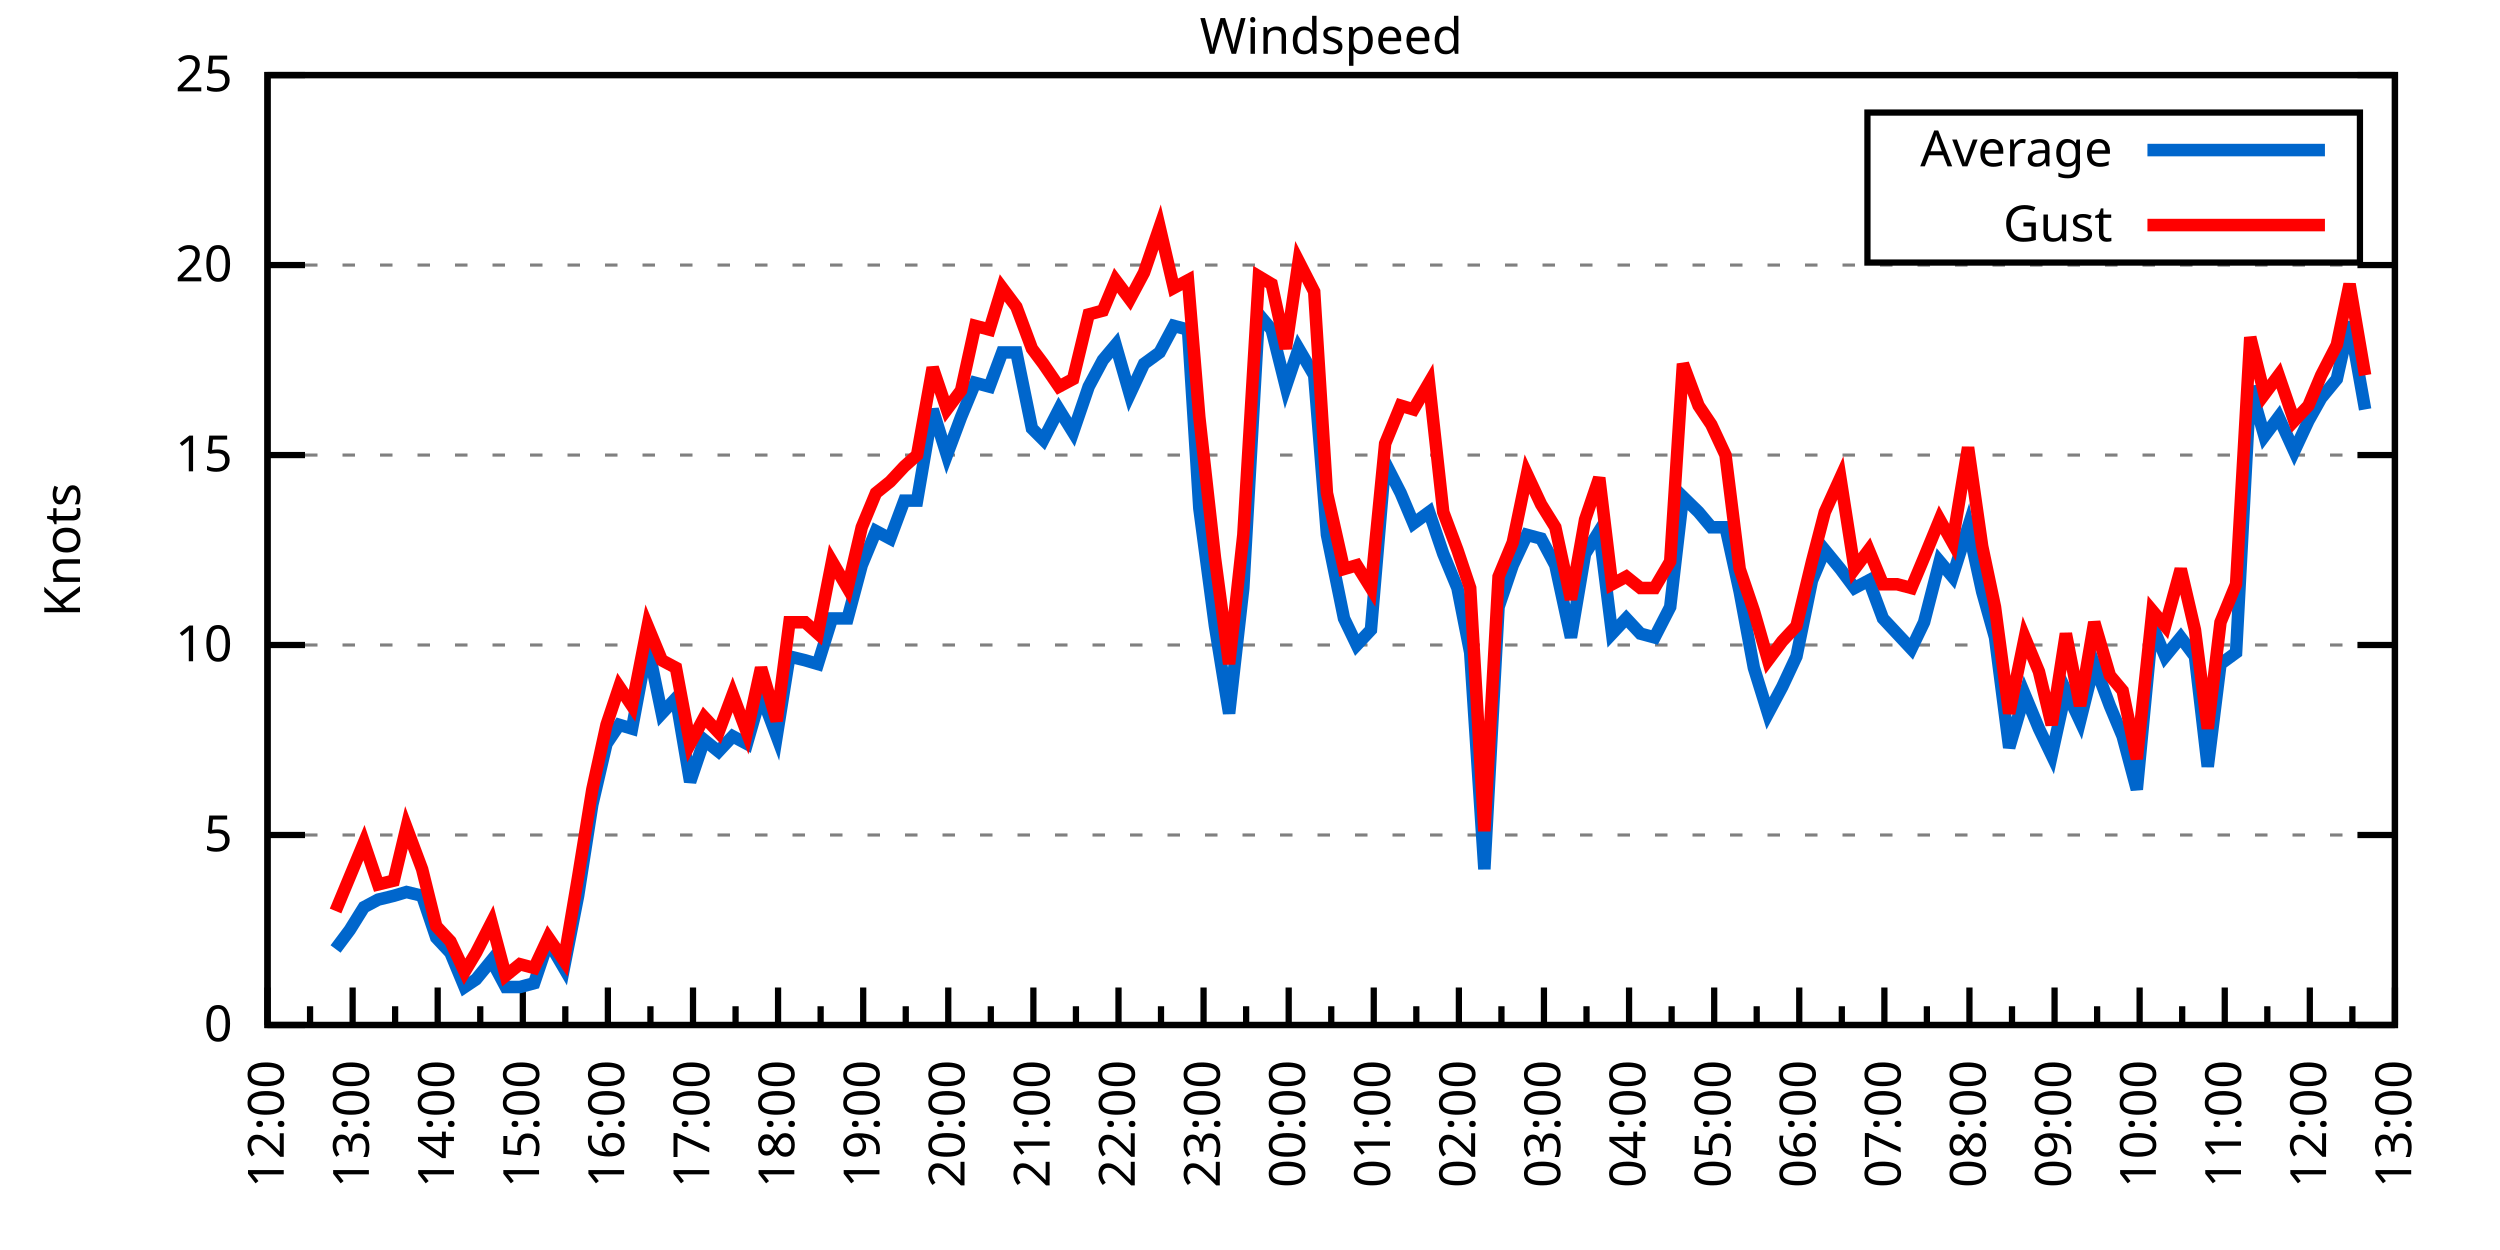
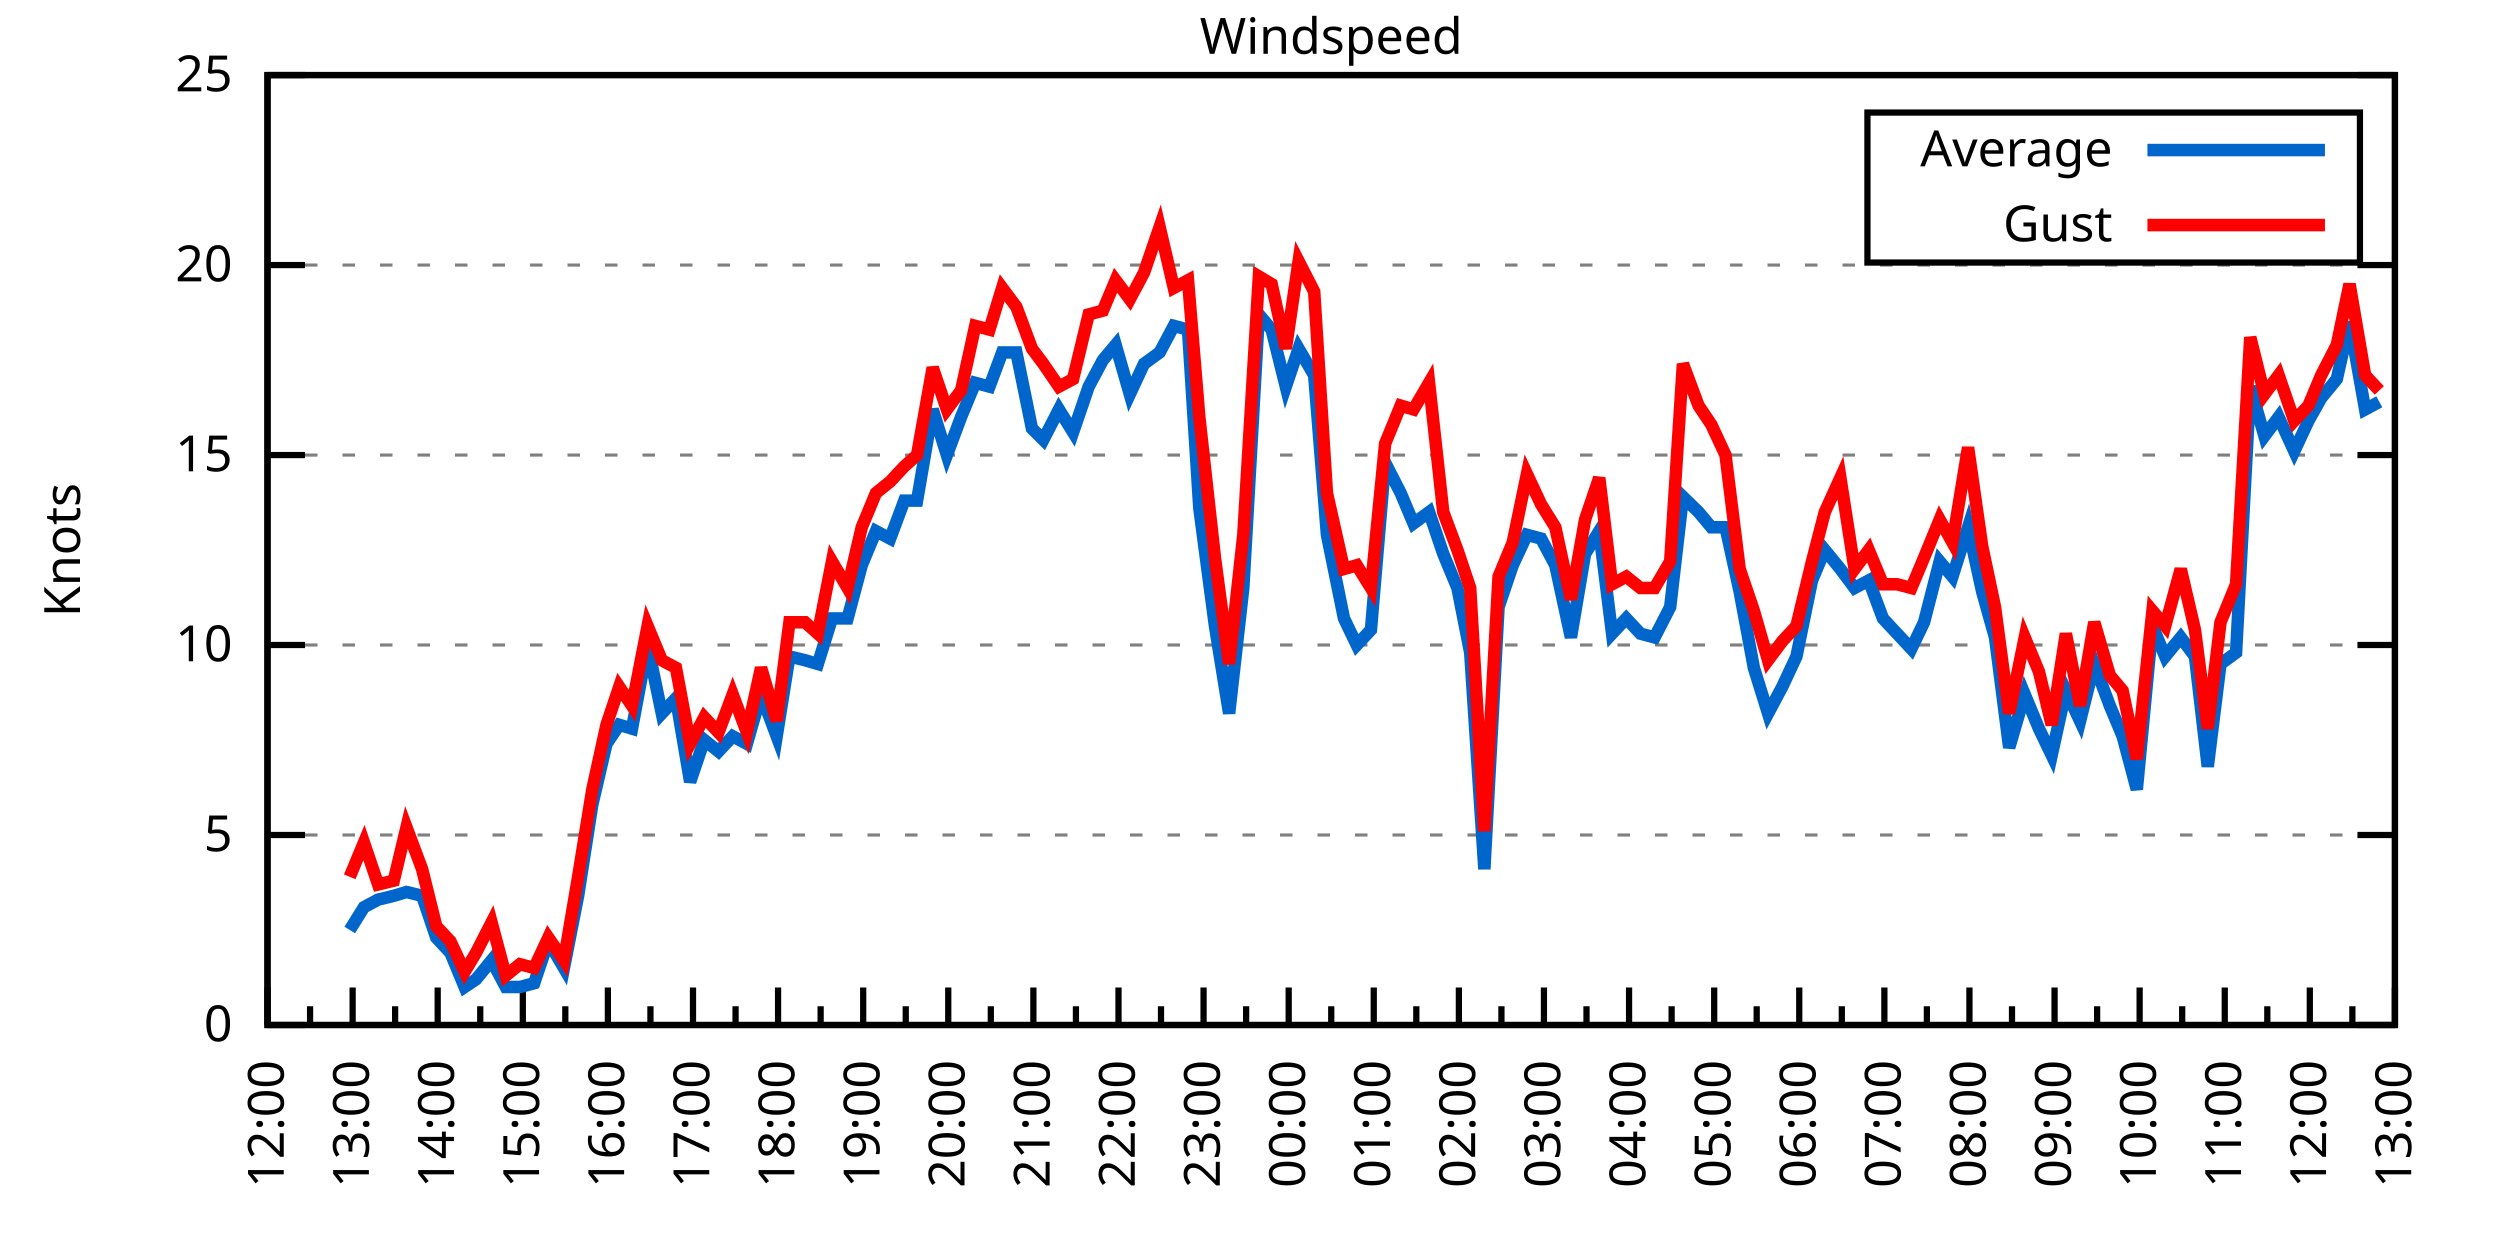
<svg xmlns="http://www.w3.org/2000/svg" xmlns:xlink="http://www.w3.org/1999/xlink" width="400" height="200" viewBox="0 0 400 200">
  <g id="gnuplot_canvas">
    <rect x="0" y="0" width="400" height="200" fill="none" />
    <defs>
      <circle id="gpDot" r="0.5" stroke-width="0.5" stroke="currentColor" />
      <path id="gpPt0" stroke-width="0.333" stroke="currentColor" d="M-1,0 h2 M0,-1 v2" />
      <path id="gpPt1" stroke-width="0.333" stroke="currentColor" d="M-1,-1 L1,1 M1,-1 L-1,1" />
      <path id="gpPt2" stroke-width="0.333" stroke="currentColor" d="M-1,0 L1,0 M0,-1 L0,1 M-1,-1 L1,1 M-1,1 L1,-1" />
      <rect id="gpPt3" stroke-width="0.333" stroke="currentColor" x="-1" y="-1" width="2" height="2" />
      <rect id="gpPt4" stroke-width="0.333" stroke="currentColor" fill="currentColor" x="-1" y="-1" width="2" height="2" />
      <circle id="gpPt5" stroke-width="0.333" stroke="currentColor" cx="0" cy="0" r="1" />
      <use xlink:href="#gpPt5" id="gpPt6" fill="currentColor" stroke="none" />
      <path id="gpPt7" stroke-width="0.333" stroke="currentColor" d="M0,-1.33 L-1.33,0.67 L1.33,0.67 z" />
      <use xlink:href="#gpPt7" id="gpPt8" fill="currentColor" stroke="none" />
      <use xlink:href="#gpPt7" id="gpPt9" stroke="currentColor" transform="rotate(180)" />
      <use xlink:href="#gpPt9" id="gpPt10" fill="currentColor" stroke="none" />
      <use xlink:href="#gpPt3" id="gpPt11" stroke="currentColor" transform="rotate(45)" />
      <use xlink:href="#gpPt11" id="gpPt12" fill="currentColor" stroke="none" />
      <path id="gpPt13" stroke-width="0.333" stroke="currentColor" d="M0,1.330 L1.265,0.411 L0.782,-1.067 L-0.782,-1.076 L-1.265,0.411 z" />
      <use xlink:href="#gpPt13" id="gpPt14" fill="currentColor" stroke="none" />
      <filter id="textbox" filterUnits="objectBoundingBox" x="0" y="0" height="1" width="1">
        <feFlood flood-color="white" flood-opacity="1" result="bgnd" />
        <feComposite in="SourceGraphic" in2="bgnd" operator="atop" />
      </filter>
      <filter id="greybox" filterUnits="objectBoundingBox" x="0" y="0" height="1" width="1">
        <feFlood flood-color="lightgrey" flood-opacity="1" result="grey" />
        <feComposite in="SourceGraphic" in2="grey" operator="atop" />
      </filter>
    </defs>
    <g fill="none" color="white" stroke="currentColor" stroke-width="1.00" stroke-linecap="butt" stroke-linejoin="miter">
</g>
    <g fill="none" color="black" stroke="currentColor" stroke-width="1.00" stroke-linecap="butt" stroke-linejoin="miter">
      <g stroke="none" shape-rendering="crispEdges">
        <polygon fill="rgb(255, 255, 255)" points="42.80,164.00 383.18,164.00 383.18,12.02 42.80,12.02 " />
      </g>
    </g>
    <g fill="none" color="black" stroke="currentColor" stroke-width="1.00" stroke-linecap="butt" stroke-linejoin="miter">
</g>
    <g fill="none" color="black" stroke="black" stroke-width="0.50" stroke-linecap="butt" stroke-linejoin="miter">
</g>
    <g fill="none" color="gray" stroke="currentColor" stroke-width="0.50" stroke-linecap="butt" stroke-linejoin="miter">
      <path stroke="gray" stroke-dasharray="2,4" class="gridline" d="M42.80,164.00 L383.19,164.00  " />
    </g>
    <g fill="none" color="gray" stroke="gray" stroke-width="1.00" stroke-linecap="butt" stroke-linejoin="miter">
</g>
    <g fill="none" color="black" stroke="currentColor" stroke-width="1.00" stroke-linecap="butt" stroke-linejoin="miter">
      <path stroke="black" d="M42.80,164.00 L48.80,164.00 M383.19,164.00 L377.19,164.00  " />
      <g transform="translate(37.20,166.60)" stroke="none" fill="black" font-family="Sans" font-size="8.00" text-anchor="end">
        <text>
          <tspan font-family="Sans"> 0</tspan>
        </text>
      </g>
    </g>
    <g fill="none" color="black" stroke="currentColor" stroke-width="1.00" stroke-linecap="butt" stroke-linejoin="miter">
</g>
    <g fill="none" color="black" stroke="black" stroke-width="0.50" stroke-linecap="butt" stroke-linejoin="miter">
</g>
    <g fill="none" color="gray" stroke="currentColor" stroke-width="0.50" stroke-linecap="butt" stroke-linejoin="miter">
      <path stroke="gray" stroke-dasharray="2,4" class="gridline" d="M42.80,133.60 L383.19,133.60  " />
    </g>
    <g fill="none" color="gray" stroke="gray" stroke-width="1.00" stroke-linecap="butt" stroke-linejoin="miter">
</g>
    <g fill="none" color="black" stroke="currentColor" stroke-width="1.00" stroke-linecap="butt" stroke-linejoin="miter">
      <path stroke="black" d="M42.80,133.60 L48.80,133.60 M383.19,133.60 L377.19,133.60  " />
      <g transform="translate(37.20,136.20)" stroke="none" fill="black" font-family="Sans" font-size="8.00" text-anchor="end">
        <text>
          <tspan font-family="Sans"> 5</tspan>
        </text>
      </g>
    </g>
    <g fill="none" color="black" stroke="currentColor" stroke-width="1.00" stroke-linecap="butt" stroke-linejoin="miter">
</g>
    <g fill="none" color="black" stroke="black" stroke-width="0.50" stroke-linecap="butt" stroke-linejoin="miter">
</g>
    <g fill="none" color="gray" stroke="currentColor" stroke-width="0.50" stroke-linecap="butt" stroke-linejoin="miter">
      <path stroke="gray" stroke-dasharray="2,4" class="gridline" d="M42.80,103.20 L383.19,103.20  " />
    </g>
    <g fill="none" color="gray" stroke="gray" stroke-width="1.00" stroke-linecap="butt" stroke-linejoin="miter">
</g>
    <g fill="none" color="black" stroke="currentColor" stroke-width="1.00" stroke-linecap="butt" stroke-linejoin="miter">
      <path stroke="black" d="M42.80,103.20 L48.80,103.20 M383.19,103.20 L377.19,103.20  " />
      <g transform="translate(37.20,105.80)" stroke="none" fill="black" font-family="Sans" font-size="8.00" text-anchor="end">
        <text>
          <tspan font-family="Sans"> 10</tspan>
        </text>
      </g>
    </g>
    <g fill="none" color="black" stroke="currentColor" stroke-width="1.00" stroke-linecap="butt" stroke-linejoin="miter">
</g>
    <g fill="none" color="black" stroke="black" stroke-width="0.50" stroke-linecap="butt" stroke-linejoin="miter">
</g>
    <g fill="none" color="gray" stroke="currentColor" stroke-width="0.50" stroke-linecap="butt" stroke-linejoin="miter">
      <path stroke="gray" stroke-dasharray="2,4" class="gridline" d="M42.80,72.81 L383.19,72.81  " />
    </g>
    <g fill="none" color="gray" stroke="gray" stroke-width="1.00" stroke-linecap="butt" stroke-linejoin="miter">
</g>
    <g fill="none" color="black" stroke="currentColor" stroke-width="1.00" stroke-linecap="butt" stroke-linejoin="miter">
      <path stroke="black" d="M42.80,72.81 L48.80,72.81 M383.19,72.81 L377.19,72.81  " />
      <g transform="translate(37.20,75.41)" stroke="none" fill="black" font-family="Sans" font-size="8.00" text-anchor="end">
        <text>
          <tspan font-family="Sans"> 15</tspan>
        </text>
      </g>
    </g>
    <g fill="none" color="black" stroke="currentColor" stroke-width="1.00" stroke-linecap="butt" stroke-linejoin="miter">
</g>
    <g fill="none" color="black" stroke="black" stroke-width="0.50" stroke-linecap="butt" stroke-linejoin="miter">
</g>
    <g fill="none" color="gray" stroke="currentColor" stroke-width="0.50" stroke-linecap="butt" stroke-linejoin="miter">
      <path stroke="gray" stroke-dasharray="2,4" class="gridline" d="M42.80,42.41 L383.19,42.41  " />
    </g>
    <g fill="none" color="gray" stroke="gray" stroke-width="1.00" stroke-linecap="butt" stroke-linejoin="miter">
</g>
    <g fill="none" color="black" stroke="currentColor" stroke-width="1.00" stroke-linecap="butt" stroke-linejoin="miter">
      <path stroke="black" d="M42.80,42.41 L48.80,42.41 M383.19,42.41 L377.19,42.41  " />
      <g transform="translate(37.20,45.01)" stroke="none" fill="black" font-family="Sans" font-size="8.00" text-anchor="end">
        <text>
          <tspan font-family="Sans"> 20</tspan>
        </text>
      </g>
    </g>
    <g fill="none" color="black" stroke="currentColor" stroke-width="1.00" stroke-linecap="butt" stroke-linejoin="miter">
</g>
    <g fill="none" color="black" stroke="black" stroke-width="0.50" stroke-linecap="butt" stroke-linejoin="miter">
</g>
    <g fill="none" color="gray" stroke="currentColor" stroke-width="0.50" stroke-linecap="butt" stroke-linejoin="miter">
      <path stroke="gray" stroke-dasharray="2,4" class="gridline" d="M42.80,12.01 L383.19,12.01  " />
    </g>
    <g fill="none" color="gray" stroke="gray" stroke-width="1.00" stroke-linecap="butt" stroke-linejoin="miter">
</g>
    <g fill="none" color="black" stroke="currentColor" stroke-width="1.00" stroke-linecap="butt" stroke-linejoin="miter">
      <path stroke="black" d="M42.80,12.01 L48.80,12.01 M383.19,12.01 L377.19,12.01  " />
      <g transform="translate(37.20,14.61)" stroke="none" fill="black" font-family="Sans" font-size="8.00" text-anchor="end">
        <text>
          <tspan font-family="Sans"> 25</tspan>
        </text>
      </g>
    </g>
    <g fill="none" color="black" stroke="currentColor" stroke-width="1.00" stroke-linecap="butt" stroke-linejoin="miter">
      <path stroke="black" d="M42.80,164.00 L42.80,158.00  " />
      <g transform="translate(45.40,169.60) rotate(270)" stroke="none" fill="black" font-family="Sans" font-size="8.00" text-anchor="end">
        <text>
          <tspan font-family="Sans">12:00</tspan>
        </text>
      </g>
    </g>
    <g fill="none" color="black" stroke="currentColor" stroke-width="1.00" stroke-linecap="butt" stroke-linejoin="miter">
      <path stroke="black" d="M49.61,164.00 L49.61,161.00 M56.42,164.00 L56.42,158.00  " />
      <g transform="translate(59.02,169.60) rotate(270)" stroke="none" fill="black" font-family="Sans" font-size="8.00" text-anchor="end">
        <text>
          <tspan font-family="Sans">13:00</tspan>
        </text>
      </g>
    </g>
    <g fill="none" color="black" stroke="currentColor" stroke-width="1.00" stroke-linecap="butt" stroke-linejoin="miter">
      <path stroke="black" d="M63.22,164.00 L63.22,161.00 M70.03,164.00 L70.03,158.00  " />
      <g transform="translate(72.63,169.60) rotate(270)" stroke="none" fill="black" font-family="Sans" font-size="8.00" text-anchor="end">
        <text>
          <tspan font-family="Sans">14:00</tspan>
        </text>
      </g>
    </g>
    <g fill="none" color="black" stroke="currentColor" stroke-width="1.00" stroke-linecap="butt" stroke-linejoin="miter">
      <path stroke="black" d="M76.84,164.00 L76.84,161.00 M83.65,164.00 L83.65,158.00  " />
      <g transform="translate(86.25,169.60) rotate(270)" stroke="none" fill="black" font-family="Sans" font-size="8.00" text-anchor="end">
        <text>
          <tspan font-family="Sans">15:00</tspan>
        </text>
      </g>
    </g>
    <g fill="none" color="black" stroke="currentColor" stroke-width="1.00" stroke-linecap="butt" stroke-linejoin="miter">
      <path stroke="black" d="M90.45,164.00 L90.45,161.00 M97.26,164.00 L97.26,158.00  " />
      <g transform="translate(99.86,169.60) rotate(270)" stroke="none" fill="black" font-family="Sans" font-size="8.00" text-anchor="end">
        <text>
          <tspan font-family="Sans">16:00</tspan>
        </text>
      </g>
    </g>
    <g fill="none" color="black" stroke="currentColor" stroke-width="1.00" stroke-linecap="butt" stroke-linejoin="miter">
      <path stroke="black" d="M104.07,164.00 L104.07,161.00 M110.88,164.00 L110.88,158.00  " />
      <g transform="translate(113.48,169.60) rotate(270)" stroke="none" fill="black" font-family="Sans" font-size="8.00" text-anchor="end">
        <text>
          <tspan font-family="Sans">17:00</tspan>
        </text>
      </g>
    </g>
    <g fill="none" color="black" stroke="currentColor" stroke-width="1.00" stroke-linecap="butt" stroke-linejoin="miter">
      <path stroke="black" d="M117.69,164.00 L117.69,161.00 M124.49,164.00 L124.49,158.00  " />
      <g transform="translate(127.09,169.60) rotate(270)" stroke="none" fill="black" font-family="Sans" font-size="8.00" text-anchor="end">
        <text>
          <tspan font-family="Sans">18:00</tspan>
        </text>
      </g>
    </g>
    <g fill="none" color="black" stroke="currentColor" stroke-width="1.00" stroke-linecap="butt" stroke-linejoin="miter">
      <path stroke="black" d="M131.30,164.00 L131.30,161.00 M138.11,164.00 L138.11,158.00  " />
      <g transform="translate(140.71,169.60) rotate(270)" stroke="none" fill="black" font-family="Sans" font-size="8.00" text-anchor="end">
        <text>
          <tspan font-family="Sans">19:00</tspan>
        </text>
      </g>
    </g>
    <g fill="none" color="black" stroke="currentColor" stroke-width="1.00" stroke-linecap="butt" stroke-linejoin="miter">
      <path stroke="black" d="M144.92,164.00 L144.92,161.00 M151.72,164.00 L151.72,158.00  " />
      <g transform="translate(154.32,169.60) rotate(270)" stroke="none" fill="black" font-family="Sans" font-size="8.00" text-anchor="end">
        <text>
          <tspan font-family="Sans">20:00</tspan>
        </text>
      </g>
    </g>
    <g fill="none" color="black" stroke="currentColor" stroke-width="1.00" stroke-linecap="butt" stroke-linejoin="miter">
      <path stroke="black" d="M158.53,164.00 L158.53,161.00 M165.34,164.00 L165.34,158.00  " />
      <g transform="translate(167.94,169.60) rotate(270)" stroke="none" fill="black" font-family="Sans" font-size="8.00" text-anchor="end">
        <text>
          <tspan font-family="Sans">21:00</tspan>
        </text>
      </g>
    </g>
    <g fill="none" color="black" stroke="currentColor" stroke-width="1.00" stroke-linecap="butt" stroke-linejoin="miter">
      <path stroke="black" d="M172.15,164.00 L172.15,161.00 M178.96,164.00 L178.96,158.00  " />
      <g transform="translate(181.56,169.60) rotate(270)" stroke="none" fill="black" font-family="Sans" font-size="8.00" text-anchor="end">
        <text>
          <tspan font-family="Sans">22:00</tspan>
        </text>
      </g>
    </g>
    <g fill="none" color="black" stroke="currentColor" stroke-width="1.00" stroke-linecap="butt" stroke-linejoin="miter">
      <path stroke="black" d="M185.76,164.00 L185.76,161.00 M192.57,164.00 L192.57,158.00  " />
      <g transform="translate(195.17,169.60) rotate(270)" stroke="none" fill="black" font-family="Sans" font-size="8.00" text-anchor="end">
        <text>
          <tspan font-family="Sans">23:00</tspan>
        </text>
      </g>
    </g>
    <g fill="none" color="black" stroke="currentColor" stroke-width="1.00" stroke-linecap="butt" stroke-linejoin="miter">
      <path stroke="black" d="M199.38,164.00 L199.38,161.00 M206.19,164.00 L206.19,158.00  " />
      <g transform="translate(208.79,169.60) rotate(270)" stroke="none" fill="black" font-family="Sans" font-size="8.00" text-anchor="end">
        <text>
          <tspan font-family="Sans">00:00</tspan>
        </text>
      </g>
    </g>
    <g fill="none" color="black" stroke="currentColor" stroke-width="1.00" stroke-linecap="butt" stroke-linejoin="miter">
      <path stroke="black" d="M213.00,164.00 L213.00,161.00 M219.80,164.00 L219.80,158.00  " />
      <g transform="translate(222.40,169.60) rotate(270)" stroke="none" fill="black" font-family="Sans" font-size="8.00" text-anchor="end">
        <text>
          <tspan font-family="Sans">01:00</tspan>
        </text>
      </g>
    </g>
    <g fill="none" color="black" stroke="currentColor" stroke-width="1.00" stroke-linecap="butt" stroke-linejoin="miter">
      <path stroke="black" d="M226.61,164.00 L226.61,161.00 M233.42,164.00 L233.42,158.00  " />
      <g transform="translate(236.02,169.60) rotate(270)" stroke="none" fill="black" font-family="Sans" font-size="8.00" text-anchor="end">
        <text>
          <tspan font-family="Sans">02:00</tspan>
        </text>
      </g>
    </g>
    <g fill="none" color="black" stroke="currentColor" stroke-width="1.00" stroke-linecap="butt" stroke-linejoin="miter">
      <path stroke="black" d="M240.23,164.00 L240.23,161.00 M247.03,164.00 L247.03,158.00  " />
      <g transform="translate(249.63,169.60) rotate(270)" stroke="none" fill="black" font-family="Sans" font-size="8.00" text-anchor="end">
        <text>
          <tspan font-family="Sans">03:00</tspan>
        </text>
      </g>
    </g>
    <g fill="none" color="black" stroke="currentColor" stroke-width="1.00" stroke-linecap="butt" stroke-linejoin="miter">
      <path stroke="black" d="M253.84,164.00 L253.84,161.00 M260.65,164.00 L260.65,158.00  " />
      <g transform="translate(263.25,169.60) rotate(270)" stroke="none" fill="black" font-family="Sans" font-size="8.00" text-anchor="end">
        <text>
          <tspan font-family="Sans">04:00</tspan>
        </text>
      </g>
    </g>
    <g fill="none" color="black" stroke="currentColor" stroke-width="1.00" stroke-linecap="butt" stroke-linejoin="miter">
      <path stroke="black" d="M267.46,164.00 L267.46,161.00 M274.27,164.00 L274.27,158.00  " />
      <g transform="translate(276.87,169.60) rotate(270)" stroke="none" fill="black" font-family="Sans" font-size="8.00" text-anchor="end">
        <text>
          <tspan font-family="Sans">05:00</tspan>
        </text>
      </g>
    </g>
    <g fill="none" color="black" stroke="currentColor" stroke-width="1.00" stroke-linecap="butt" stroke-linejoin="miter">
      <path stroke="black" d="M281.07,164.00 L281.07,161.00 M287.88,164.00 L287.88,158.00  " />
      <g transform="translate(290.48,169.60) rotate(270)" stroke="none" fill="black" font-family="Sans" font-size="8.00" text-anchor="end">
        <text>
          <tspan font-family="Sans">06:00</tspan>
        </text>
      </g>
    </g>
    <g fill="none" color="black" stroke="currentColor" stroke-width="1.00" stroke-linecap="butt" stroke-linejoin="miter">
      <path stroke="black" d="M294.69,164.00 L294.69,161.00 M301.50,164.00 L301.50,158.00  " />
      <g transform="translate(304.10,169.60) rotate(270)" stroke="none" fill="black" font-family="Sans" font-size="8.00" text-anchor="end">
        <text>
          <tspan font-family="Sans">07:00</tspan>
        </text>
      </g>
    </g>
    <g fill="none" color="black" stroke="currentColor" stroke-width="1.00" stroke-linecap="butt" stroke-linejoin="miter">
      <path stroke="black" d="M308.30,164.00 L308.30,161.00 M315.11,164.00 L315.11,158.00  " />
      <g transform="translate(317.71,169.60) rotate(270)" stroke="none" fill="black" font-family="Sans" font-size="8.00" text-anchor="end">
        <text>
          <tspan font-family="Sans">08:00</tspan>
        </text>
      </g>
    </g>
    <g fill="none" color="black" stroke="currentColor" stroke-width="1.00" stroke-linecap="butt" stroke-linejoin="miter">
      <path stroke="black" d="M321.92,164.00 L321.92,161.00 M328.73,164.00 L328.73,158.00  " />
      <g transform="translate(331.33,169.60) rotate(270)" stroke="none" fill="black" font-family="Sans" font-size="8.00" text-anchor="end">
        <text>
          <tspan font-family="Sans">09:00</tspan>
        </text>
      </g>
    </g>
    <g fill="none" color="black" stroke="currentColor" stroke-width="1.00" stroke-linecap="butt" stroke-linejoin="miter">
      <path stroke="black" d="M335.54,164.00 L335.54,161.00 M342.34,164.00 L342.34,158.00  " />
      <g transform="translate(344.94,169.60) rotate(270)" stroke="none" fill="black" font-family="Sans" font-size="8.00" text-anchor="end">
        <text>
          <tspan font-family="Sans">10:00</tspan>
        </text>
      </g>
    </g>
    <g fill="none" color="black" stroke="currentColor" stroke-width="1.00" stroke-linecap="butt" stroke-linejoin="miter">
      <path stroke="black" d="M349.15,164.00 L349.15,161.00 M355.96,164.00 L355.96,158.00  " />
      <g transform="translate(358.56,169.60) rotate(270)" stroke="none" fill="black" font-family="Sans" font-size="8.00" text-anchor="end">
        <text>
          <tspan font-family="Sans">11:00</tspan>
        </text>
      </g>
    </g>
    <g fill="none" color="black" stroke="currentColor" stroke-width="1.00" stroke-linecap="butt" stroke-linejoin="miter">
      <path stroke="black" d="M362.77,164.00 L362.77,161.00 M369.57,164.00 L369.57,158.00  " />
      <g transform="translate(372.17,169.60) rotate(270)" stroke="none" fill="black" font-family="Sans" font-size="8.00" text-anchor="end">
        <text>
          <tspan font-family="Sans">12:00</tspan>
        </text>
      </g>
    </g>
    <g fill="none" color="black" stroke="currentColor" stroke-width="1.00" stroke-linecap="butt" stroke-linejoin="miter">
      <path stroke="black" d="M376.38,164.00 L376.38,161.00 M383.19,164.00 L383.19,158.00  " />
      <g transform="translate(385.79,169.60) rotate(270)" stroke="none" fill="black" font-family="Sans" font-size="8.00" text-anchor="end">
        <text>
          <tspan font-family="Sans">13:00</tspan>
        </text>
      </g>
    </g>
    <g fill="none" color="black" stroke="currentColor" stroke-width="1.00" stroke-linecap="butt" stroke-linejoin="miter">
</g>
    <g fill="none" color="black" stroke="currentColor" stroke-width="1.00" stroke-linecap="butt" stroke-linejoin="miter">
      <path stroke="black" d="M42.80,12.01 L42.80,164.00 L383.19,164.00 L383.19,12.01 L42.80,12.01 Z  " />
    </g>
    <g fill="none" color="black" stroke="currentColor" stroke-width="1.00" stroke-linecap="butt" stroke-linejoin="miter">
      <g transform="translate(12.80,88.01) rotate(270)" stroke="none" fill="black" font-family="Sans" font-size="8.00" text-anchor="middle">
        <text>
          <tspan font-family="Sans">Knots</tspan>
        </text>
      </g>
    </g>
    <g fill="none" color="black" stroke="currentColor" stroke-width="1.00" stroke-linecap="butt" stroke-linejoin="miter">
</g>
    <g fill="none" color="black" stroke="currentColor" stroke-width="1.00" stroke-linecap="butt" stroke-linejoin="miter">
      <path stroke="black" d="M298.79,42.01 L298.79,18.01 L377.59,18.01 L377.59,42.01 L298.79,42.01 Z  " />
    </g>
    <g id="Windspeed_plot_1">
      <g fill="none" color="white" stroke="black" stroke-width="2.00" stroke-linecap="butt" stroke-linejoin="miter">
</g>
      <g fill="none" color="black" stroke="currentColor" stroke-width="2.00" stroke-linecap="butt" stroke-linejoin="miter">
        <g transform="translate(337.99,26.61)" stroke="none" fill="black" font-family="Sans" font-size="8.00" text-anchor="end">
          <text>
            <tspan font-family="Sans">Average</tspan>
          </text>
        </g>
      </g>
      <g fill="none" color="black" stroke="currentColor" stroke-width="2.00" stroke-linecap="butt" stroke-linejoin="miter">
-         <path stroke="rgb(  0, 102, 204)" d="M343.59,24.01 L371.99,24.01 M53.69,151.84 L55.96,148.80 L58.23,145.15 L60.50,143.94 L63.00,143.33 L65.04,142.72   L67.54,143.33 L69.80,150.02 L72.07,152.45 L74.34,157.92 L76.16,156.70 L78.65,153.66 L80.92,157.92 L83.19,157.92   L85.46,157.31 L87.73,150.62 L90.23,154.88 L92.50,143.33 L94.77,128.74 L97.04,119.01 L99.08,115.97 L101.12,116.58   L103.62,103.20 L105.89,114.15 L108.15,111.72 L110.42,125.09 L112.69,118.40 L114.96,120.23 L117.23,117.80 L119.50,119.01   L121.77,111.11 L124.27,117.80 L126.31,105.03 L128.81,105.64 L130.85,106.24 L133.12,98.95 L135.61,98.95 L137.88,90.44   L140.15,84.97 L142.42,86.18 L144.69,80.10 L146.73,80.10 L149.23,65.51 L151.50,72.81 L153.77,66.73 L156.04,61.25   L158.31,61.86 L160.35,56.39 L162.62,56.39 L165.11,68.55 L166.93,70.37 L169.43,65.51 L171.69,69.16 L174.19,61.86   L176.46,57.61 L178.50,55.18 L180.77,63.08 L183.04,58.21 L185.54,56.39 L187.81,52.14 L190.08,52.74 L191.89,81.32   L194.39,100.16 L196.66,114.15 L198.93,94.08 L201.42,50.31 L203.46,52.74 L205.73,61.86 L207.78,55.78 L210.27,60.04   L212.31,85.57 L215.04,98.95 L217.08,103.20 L219.35,100.77 L221.62,74.02 L224.11,78.89 L226.16,83.75 L228.65,81.93   L230.92,88.61 L233.19,94.08 L235.23,104.42 L237.50,139.07 L239.77,97.12 L242.04,90.44 L244.31,85.57 L246.58,86.18   L248.85,90.44 L251.35,101.99 L253.61,88.61 L255.88,84.97 L257.93,101.38 L260.20,98.95 L262.47,101.38 L264.73,101.99   L267.23,97.12 L269.27,79.49 L271.77,81.93 L273.81,84.36 L276.08,84.36 L278.35,94.69 L280.62,106.85 L282.89,114.15   L285.16,109.89 L287.43,105.03 L289.92,92.87 L291.97,88.00 L294.46,91.04 L296.73,94.08 L299.00,92.87 L301.27,98.95   L303.54,101.38 L305.81,103.81 L307.85,99.56 L310.35,89.83 L312.39,92.26 L314.89,84.36 L317.15,94.69 L319.20,101.99   L321.47,119.62 L323.96,111.11 L326.23,116.58 L328.27,120.83 L330.54,110.50 L332.81,115.36 L335.08,106.24 L337.58,112.93   L339.62,117.80 L341.89,126.31 L344.39,100.16 L346.43,105.03 L348.92,101.99 L351.19,105.03 L353.24,122.66 L355.28,106.24   L357.77,104.42 L360.04,61.86 L362.31,69.77 L364.58,66.73 L367.08,72.20 L369.35,67.33 L371.39,63.69 L373.89,60.65   L375.93,51.53 L378.42,65.51  " />
+         <path stroke="rgb(  0, 102, 204)" d="M343.59,24.01 L371.99,24.01 M55.96,148.80 L58.23,145.15 L60.50,143.94 L63.00,143.33 L65.04,142.72 L67.54,143.33   L69.80,150.02 L72.07,152.45 L74.34,157.92 L76.16,156.70 L78.65,153.66 L80.92,157.92 L83.19,157.92 L85.46,157.31   L87.73,150.62 L90.23,154.88 L92.50,143.33 L94.77,128.74 L97.04,119.01 L99.08,115.97 L101.12,116.58 L103.62,103.20   L105.89,114.15 L108.15,111.72 L110.42,125.09 L112.69,118.40 L114.96,120.23 L117.23,117.80 L119.50,119.01 L121.77,111.11   L124.27,117.80 L126.31,105.03 L128.81,105.64 L130.85,106.24 L133.12,98.95 L135.61,98.95 L137.88,90.44 L140.15,84.97   L142.42,86.18 L144.69,80.10 L146.73,80.10 L149.23,65.51 L151.50,72.81 L153.77,66.73 L156.04,61.25 L158.31,61.86   L160.35,56.39 L162.62,56.39 L165.11,68.55 L166.93,70.37 L169.43,65.51 L171.69,69.16 L174.19,61.86 L176.46,57.61   L178.50,55.18 L180.77,63.08 L183.04,58.21 L185.54,56.39 L187.81,52.14 L190.08,52.74 L191.89,81.32 L194.39,100.16   L196.66,114.15 L198.93,94.08 L201.42,50.31 L203.46,52.74 L205.73,61.86 L207.78,55.78 L210.27,60.04 L212.31,85.57   L215.04,98.95 L217.08,103.20 L219.35,100.77 L221.62,74.02 L224.11,78.89 L226.16,83.75 L228.65,81.93 L230.92,88.61   L233.19,94.08 L235.23,104.42 L237.50,139.07 L239.77,97.12 L242.04,90.44 L244.31,85.57 L246.58,86.18 L248.85,90.44   L251.35,101.99 L253.61,88.61 L255.88,84.97 L257.93,101.38 L260.20,98.95 L262.47,101.38 L264.73,101.99 L267.23,97.12   L269.27,79.49 L271.77,81.93 L273.81,84.36 L276.08,84.36 L278.35,94.69 L280.62,106.85 L282.89,114.15 L285.16,109.89   L287.43,105.03 L289.92,92.87 L291.97,88.00 L294.46,91.04 L296.73,94.08 L299.00,92.87 L301.27,98.95 L303.54,101.38   L305.81,103.81 L307.85,99.56 L310.35,89.83 L312.39,92.26 L314.89,84.36 L317.15,94.69 L319.20,101.99 L321.47,119.62   L323.96,111.11 L326.23,116.58 L328.27,120.83 L330.54,110.50 L332.81,115.36 L335.08,106.24 L337.58,112.93 L339.62,117.80   L341.89,126.31 L344.39,100.16 L346.43,105.03 L348.92,101.99 L351.19,105.03 L353.24,122.66 L355.28,106.24 L357.77,104.42   L360.04,61.86 L362.31,69.77 L364.58,66.73 L367.08,72.20 L369.35,67.33 L371.39,63.69 L373.89,60.65 L375.93,51.53   L378.42,65.51 L380.69,64.29  " />
      </g>
    </g>
    <g id="Windspeed_plot_2">
      <g fill="none" color="black" stroke="currentColor" stroke-width="2.00" stroke-linecap="butt" stroke-linejoin="miter">
        <g transform="translate(337.99,38.61)" stroke="none" fill="black" font-family="Sans" font-size="8.00" text-anchor="end">
          <text>
            <tspan font-family="Sans">Gust</tspan>
          </text>
        </g>
      </g>
      <g fill="none" color="black" stroke="currentColor" stroke-width="2.00" stroke-linecap="butt" stroke-linejoin="miter">
-         <path stroke="rgb(255,   0,   0)" d="M343.59,36.01 L371.99,36.01 M53.69,145.76 L55.96,140.29 L58.23,134.82 L60.50,141.51 L63.00,140.90 L65.04,132.39   L67.54,139.07 L69.80,148.19 L72.07,150.62 L74.34,155.49 L76.16,152.45 L78.65,147.59 L80.92,156.10 L83.19,154.27   L85.46,154.88 L87.73,150.02 L90.23,153.66 L92.50,140.29 L94.77,126.31 L97.04,115.97 L99.08,109.89 L101.12,112.93   L103.62,100.16 L105.89,105.64 L108.15,106.85 L110.42,119.01 L112.69,114.76 L114.96,117.19 L117.23,111.11 L119.50,117.19   L121.77,106.85 L124.27,115.36 L126.31,99.56 L128.81,99.56 L130.85,101.38 L133.12,89.83 L135.61,94.08 L137.88,84.36   L140.15,78.89 L142.42,77.06 L144.69,74.63 L146.73,72.81 L149.23,58.82 L151.50,65.51 L153.77,62.47 L156.04,52.14   L158.31,52.74 L160.35,46.06 L162.62,49.10 L165.11,55.78 L166.93,58.21 L169.43,61.86 L171.69,60.65 L174.19,50.31   L176.46,49.70 L178.50,44.84 L180.77,47.88 L183.04,43.62 L185.54,36.33 L187.81,46.06 L190.08,44.84 L191.89,66.73   L194.39,89.22 L196.66,106.24 L198.93,85.57 L201.42,44.23 L203.46,45.45 L205.73,55.78 L207.78,41.80 L210.27,46.66   L212.31,78.89 L215.04,91.04 L217.08,90.44 L219.35,94.08 L221.62,70.98 L224.11,64.90 L226.16,65.51 L228.65,61.25   L230.92,81.93 L233.19,88.00 L235.23,94.08 L237.50,132.99 L239.77,92.26 L242.04,86.79 L244.31,75.85 L246.58,80.71   L248.85,84.36 L251.35,95.91 L253.61,83.14 L255.88,76.45 L257.93,93.48 L260.20,92.26 L262.47,94.08 L264.73,94.08   L267.23,89.83 L269.27,58.21 L271.77,64.90 L273.81,67.94 L276.08,72.81 L278.35,91.04 L280.62,97.73 L282.89,105.64   L285.16,102.60 L287.43,100.16 L289.92,89.83 L291.97,81.93 L294.46,76.45 L296.73,91.04 L299.00,88.00 L301.27,93.48   L303.54,93.48 L305.81,94.08 L307.85,89.22 L310.35,83.14 L312.39,86.79 L314.89,71.59 L317.15,87.40 L319.20,97.12   L321.47,114.15 L323.96,101.99 L326.23,107.46 L328.27,115.97 L330.54,101.38 L332.81,112.93 L335.08,99.56 L337.58,108.07   L339.62,110.50 L341.89,121.44 L344.39,97.73 L346.43,100.16 L348.92,91.04 L351.19,100.77 L353.24,116.58 L355.28,99.56   L357.77,93.48 L360.04,53.96 L362.31,63.08 L364.58,60.04 L367.08,67.33 L369.35,64.90 L371.39,60.04 L373.89,55.18   L375.93,45.45 L378.42,60.04  " />
+         <path stroke="rgb(255,   0,   0)" d="M343.59,36.01 L371.99,36.01 M55.96,140.29 L58.23,134.82 L60.50,141.51 L63.00,140.90 L65.04,132.39 L67.54,139.07   L69.80,148.19 L72.07,150.62 L74.34,155.49 L76.16,152.45 L78.65,147.59 L80.92,156.10 L83.19,154.27 L85.46,154.88   L87.73,150.02 L90.23,153.66 L92.50,140.29 L94.77,126.31 L97.04,115.97 L99.08,109.89 L101.12,112.93 L103.62,100.16   L105.89,105.64 L108.15,106.85 L110.42,119.01 L112.69,114.76 L114.96,117.19 L117.23,111.11 L119.50,117.19 L121.77,106.85   L124.27,115.36 L126.31,99.56 L128.81,99.56 L130.85,101.38 L133.12,89.83 L135.61,94.08 L137.88,84.36 L140.15,78.89   L142.42,77.06 L144.69,74.63 L146.73,72.81 L149.23,58.82 L151.50,65.51 L153.77,62.47 L156.04,52.14 L158.31,52.74   L160.35,46.06 L162.62,49.10 L165.11,55.78 L166.93,58.21 L169.43,61.86 L171.69,60.65 L174.19,50.31 L176.46,49.70   L178.50,44.84 L180.77,47.88 L183.04,43.62 L185.54,36.33 L187.81,46.06 L190.08,44.84 L191.89,66.73 L194.39,89.22   L196.66,106.24 L198.93,85.57 L201.42,44.23 L203.46,45.45 L205.73,55.78 L207.78,41.80 L210.27,46.66 L212.31,78.89   L215.04,91.04 L217.08,90.44 L219.35,94.08 L221.62,70.98 L224.11,64.90 L226.16,65.51 L228.65,61.25 L230.92,81.93   L233.19,88.00 L235.23,94.08 L237.50,132.99 L239.77,92.26 L242.04,86.79 L244.31,75.85 L246.58,80.71 L248.85,84.36   L251.35,95.91 L253.61,83.14 L255.88,76.45 L257.93,93.48 L260.20,92.26 L262.47,94.08 L264.73,94.08 L267.23,89.83   L269.27,58.21 L271.77,64.90 L273.81,67.94 L276.08,72.81 L278.35,91.04 L280.62,97.73 L282.89,105.64 L285.16,102.60   L287.43,100.16 L289.92,89.83 L291.97,81.93 L294.46,76.45 L296.73,91.04 L299.00,88.00 L301.27,93.48 L303.54,93.48   L305.81,94.08 L307.85,89.22 L310.35,83.14 L312.39,86.79 L314.89,71.59 L317.15,87.40 L319.20,97.12 L321.47,114.15   L323.96,101.99 L326.23,107.46 L328.27,115.97 L330.54,101.38 L332.81,112.93 L335.08,99.56 L337.58,108.07 L339.62,110.50   L341.89,121.44 L344.39,97.73 L346.43,100.16 L348.92,91.04 L351.19,100.77 L353.24,116.58 L355.28,99.56 L357.77,93.48   L360.04,53.96 L362.31,63.08 L364.58,60.04 L367.08,67.33 L369.35,64.90 L371.39,60.04 L373.89,55.18 L375.93,45.45   L378.42,60.04 L380.69,62.47  " />
      </g>
    </g>
    <g fill="none" color="black" stroke="currentColor" stroke-width="2.00" stroke-linecap="butt" stroke-linejoin="miter">
</g>
    <g fill="none" color="black" stroke="black" stroke-width="1.00" stroke-linecap="butt" stroke-linejoin="miter">
</g>
    <g fill="none" color="black" stroke="currentColor" stroke-width="1.00" stroke-linecap="butt" stroke-linejoin="miter">
      <path stroke="black" d="M42.80,12.01 L42.80,164.00 L383.19,164.00 L383.19,12.01 L42.80,12.01 Z  " />
    </g>
    <g fill="none" color="black" stroke="currentColor" stroke-width="1.00" stroke-linecap="butt" stroke-linejoin="miter">
      <g transform="translate(212.99,8.61)" stroke="none" fill="black" font-family="Sans" font-size="8.00" text-anchor="middle">
        <text>
          <tspan font-family="Sans">Windspeed</tspan>
        </text>
      </g>
    </g>
    <g fill="none" color="black" stroke="currentColor" stroke-width="1.00" stroke-linecap="butt" stroke-linejoin="miter">
</g>
  </g>
</svg>
